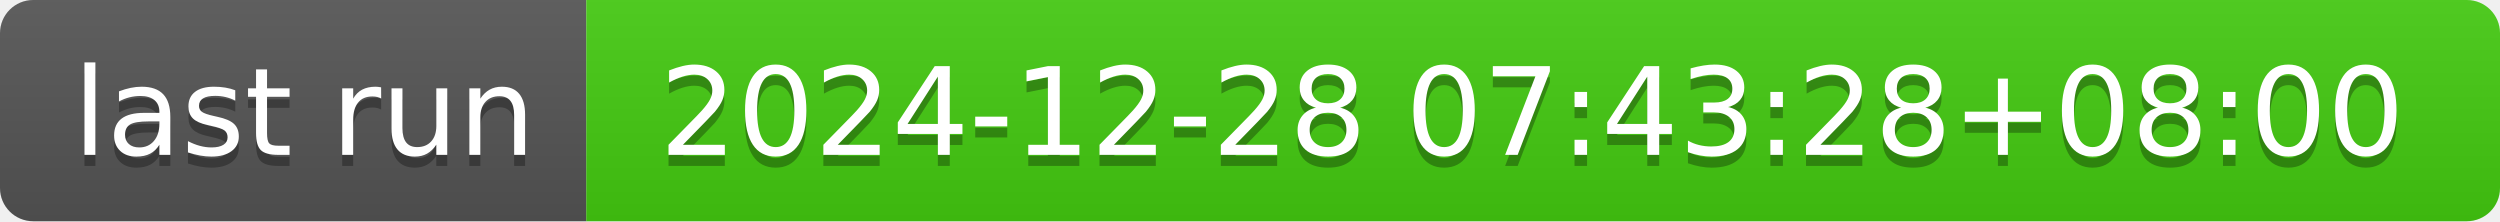
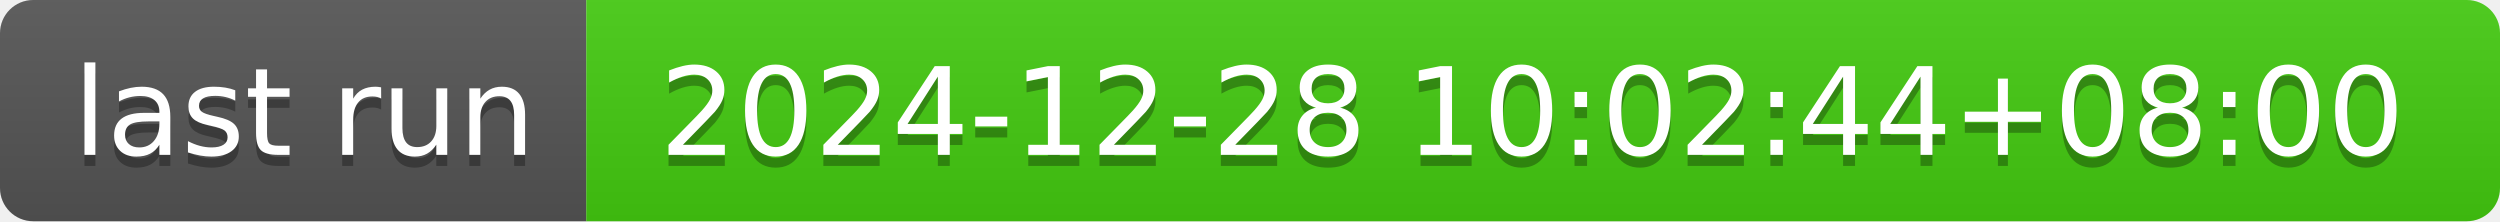
- <svg xmlns="http://www.w3.org/2000/svg" width="226" height="20" role="img" aria-label="last run: 2024-12-28 07:43:28+08:00">
+ <svg xmlns="http://www.w3.org/2000/svg" width="226" height="20" role="img" aria-label="last run: 2024-12-28 10:02:44+08:00">
  <linearGradient id="s" x2="0" y2="100%">
    <stop offset="0" stop-color="#bbb" stop-opacity=".1" />
    <stop offset="1" stop-opacity=".1" />
  </linearGradient>
  <clipPath id="r">
    <rect width="226" height="20" rx="3" fill="#fff" />
  </clipPath>
  <g clip-path="url(#r)">
    <rect width="53" height="20" fill="#555" />
    <rect x="53" width="173" height="20" fill="#4c1" />
    <rect width="226" height="20" fill="url(#s)" />
  </g>
  <g fill="#fff" text-anchor="middle" font-family="Verdana,Geneva,DejaVu Sans,sans-serif" text-rendering="geometricPrecision" font-size="110">
    <text aria-hidden="true" x="275" y="150" fill="#010101" fill-opacity=".3" transform="scale(.1)" textLength="430">last run</text>
    <text x="275" y="140" transform="scale(.1)" fill="#fff" textLength="430">last run</text>
-     <text aria-hidden="true" x="1385" y="150" fill="#010101" fill-opacity=".3" transform="scale(.1)" textLength="1630">2024-12-28 07:43:28+08:00</text>
-     <text x="1385" y="140" transform="scale(.1)" fill="#fff" textLength="1630">2024-12-28 07:43:28+08:00</text>
+     <text aria-hidden="true" x="1385" y="150" fill="#010101" fill-opacity=".3" transform="scale(.1)" textLength="1630">2024-12-28 10:02:44+08:00</text>
+     <text x="1385" y="140" transform="scale(.1)" fill="#fff" textLength="1630">2024-12-28 10:02:44+08:00</text>
  </g>
</svg>
